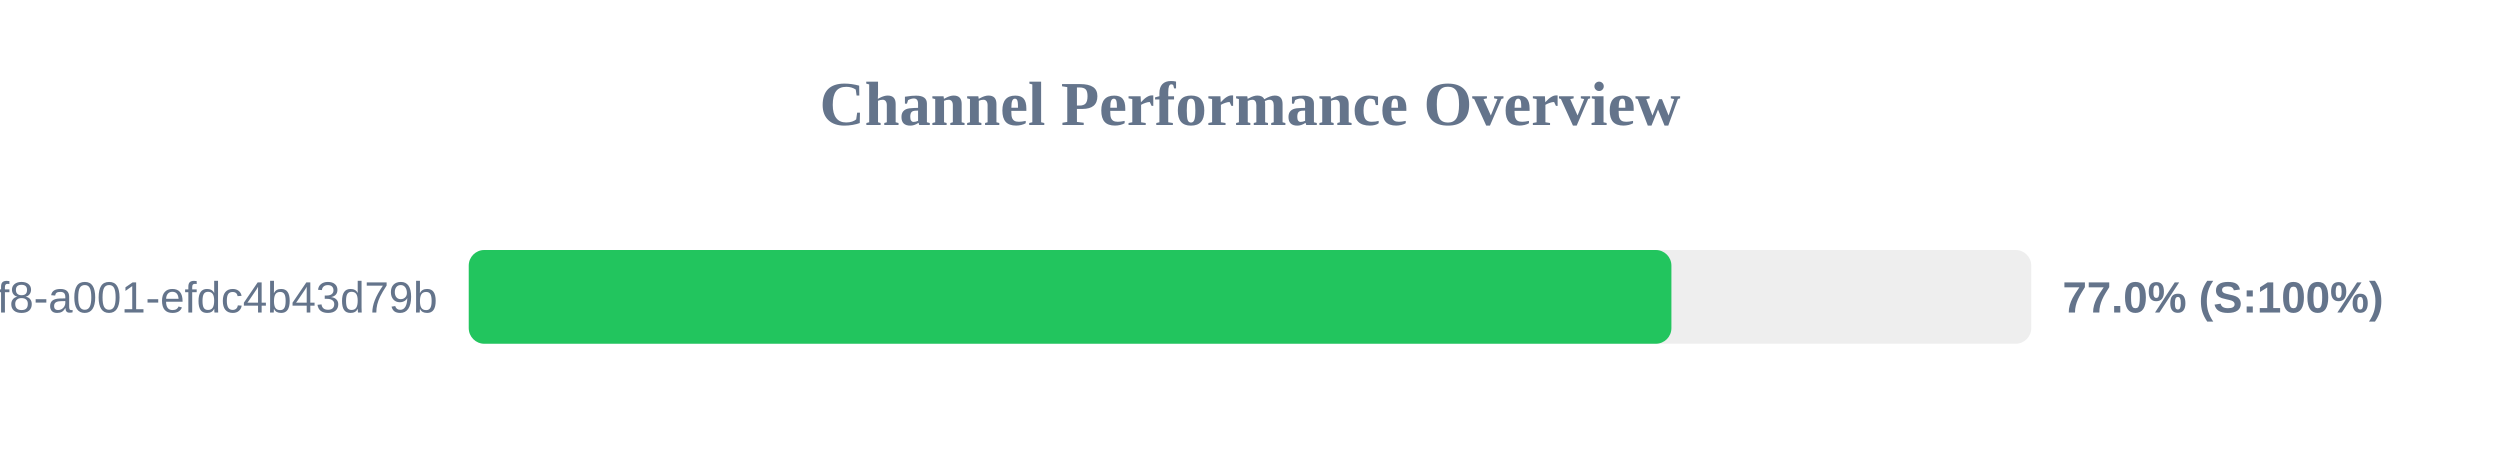
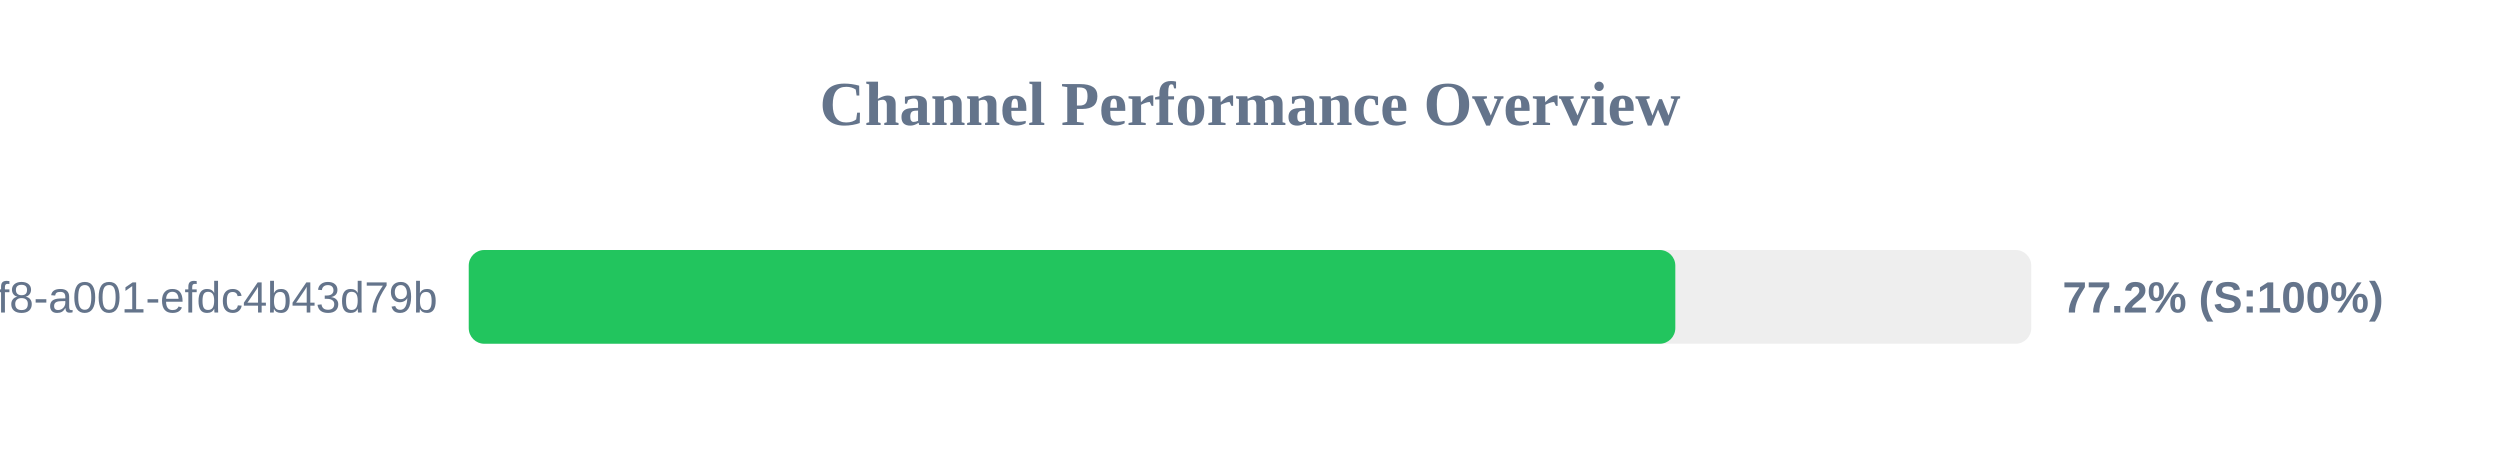
<svg xmlns="http://www.w3.org/2000/svg" width="800" height="150" version="1.1">
  <style>
        .row { font: 14px Arial; fill: #64748b; }
        .score { font: bold 14px Arial; fill: #64748b; }
    </style>
  <text x="400" y="40" text-anchor="middle" font-size="20px" font-weight="bold" fill="#64748b">Channel Performance Overview</text>
  <rect x="150" y="80" width="500" height="30" fill="#eee" rx="5" />
-   <rect x="150" y="80" width="384.85" height="30" fill="#22c55e" rx="5" />
+   <rect x="150" y="80" width="386.1" height="30" fill="#22c55e" rx="5" />
  <text x="140" y="100" text-anchor="end" class="row">?uuid=1fdb6b30-5371-4ff8-a001-efdc4b43d79b</text>
-   <text x="660" y="100" text-anchor="start" class="score">77.0% (S:100%)</text>
+   <text x="660" y="100" text-anchor="start" class="score">77.2% (S:100%)</text>
</svg>
